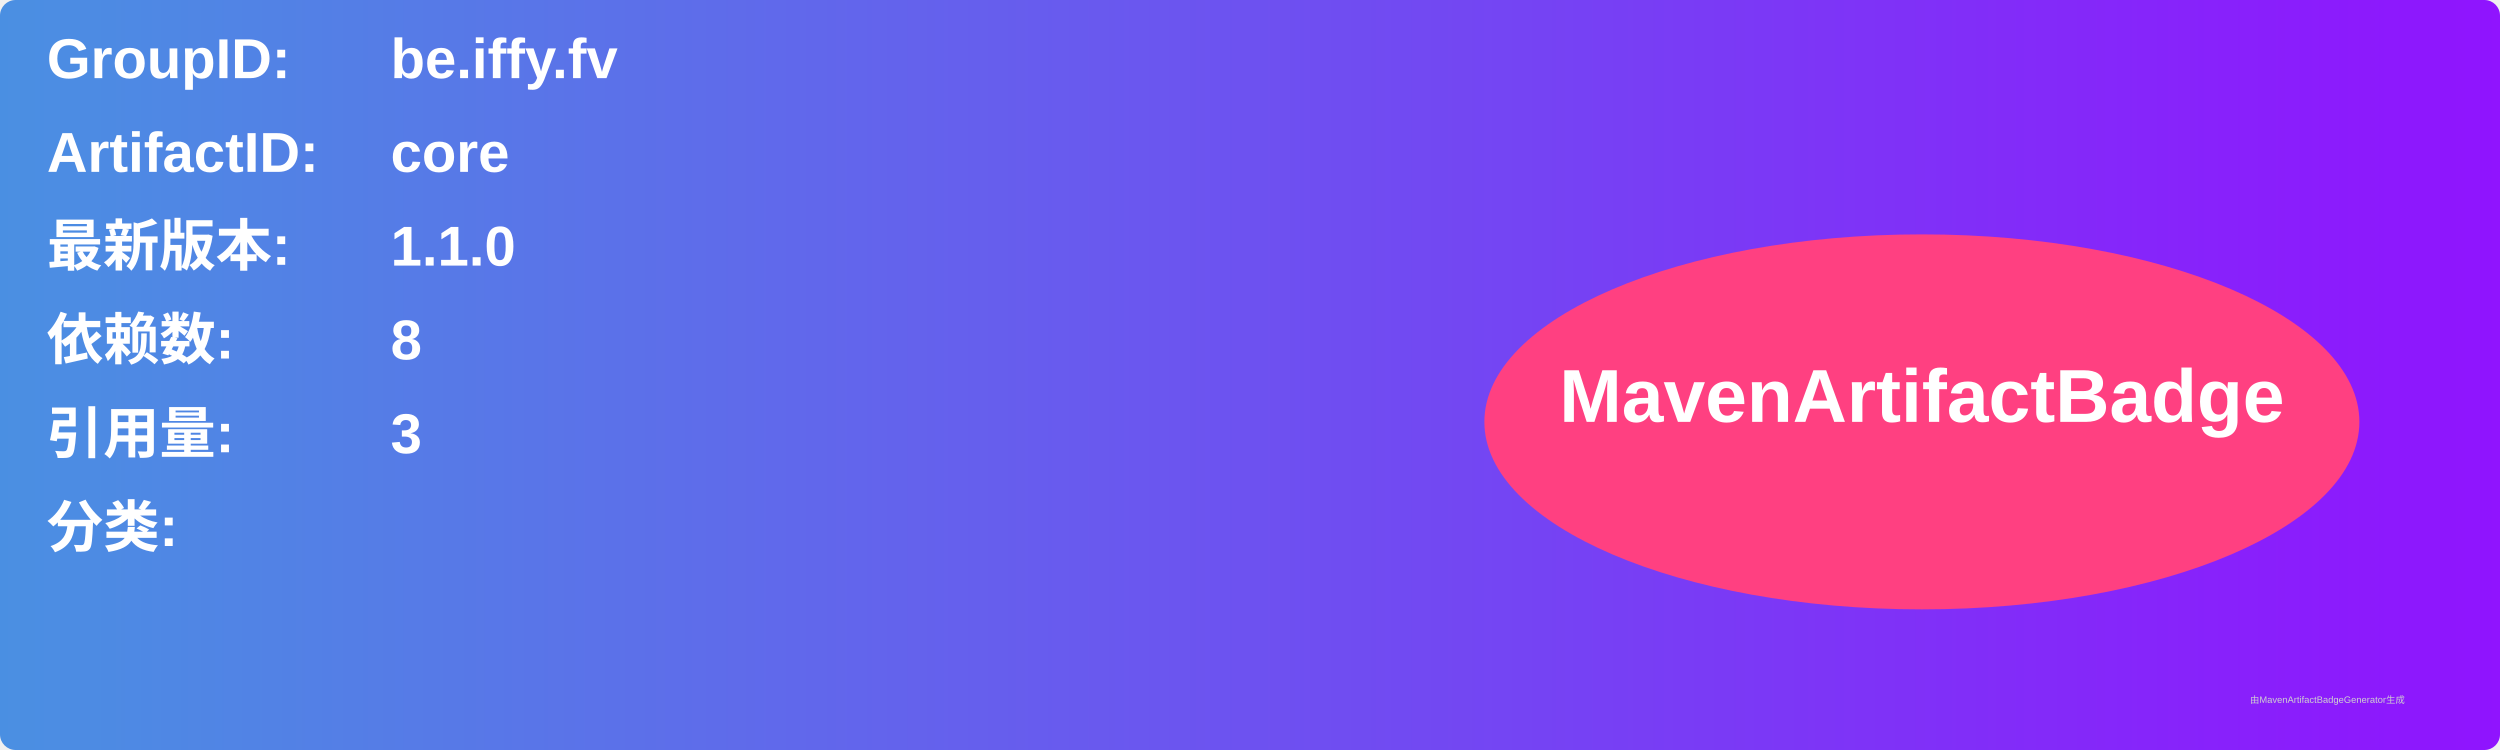
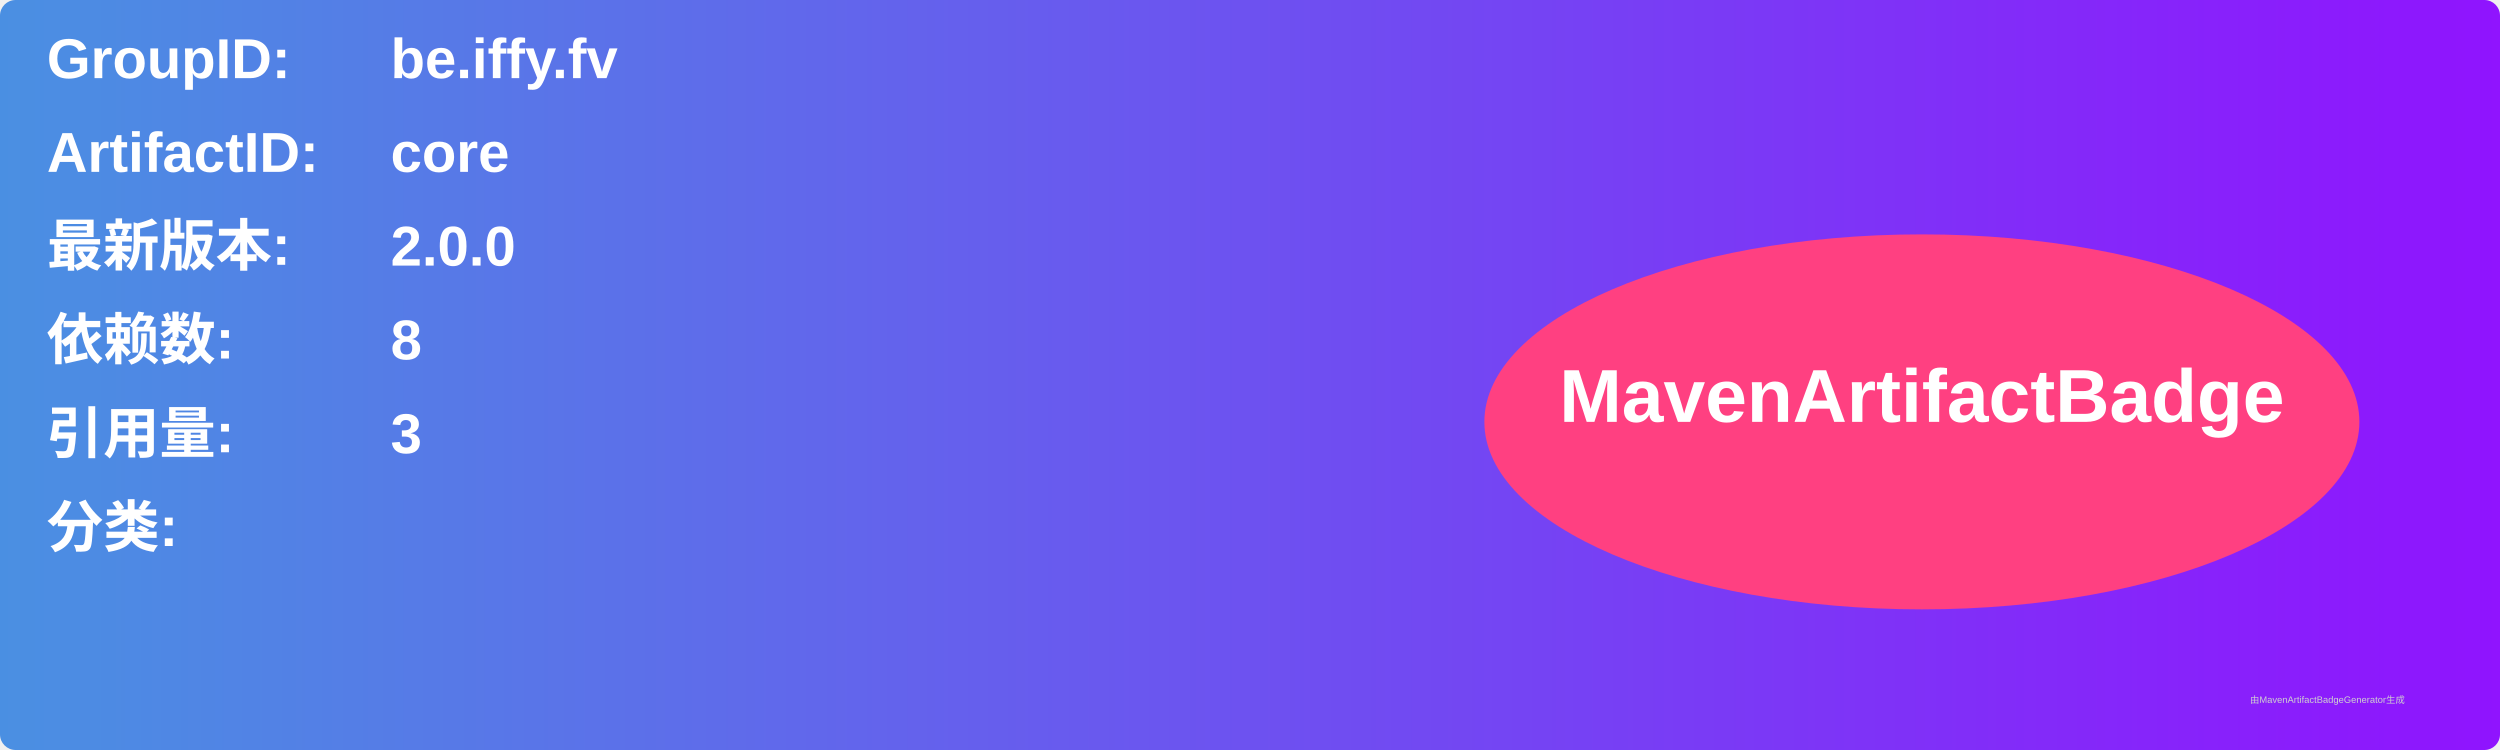
<svg xmlns="http://www.w3.org/2000/svg" width="800" height="240" viewBox="0 0 800 240">
  <linearGradient id="grad" x1="0%" y1="0%" x2="100%" y2="0%">
    <stop offset="0%" stop-color="#4a90e2" />
    <stop offset="100%" stop-color="#9013fe" />
  </linearGradient>
  <rect width="100%" height="100%" rx="5" ry="5" fill="url(#grad)" />
  <g transform="translate(15, 15)">
    <text x="0" y="10" font-family="Arial" font-size="18" fill="white" font-weight="bold" width="260">GroupID:</text>
    <text x="110" y="10" font-family="Arial" font-size="18" fill="white" font-weight="bold" width="460">be.iffy.fv</text>
    <text x="0" y="40" font-family="Arial" font-size="18" fill="white" font-weight="bold" width="260">ArtifactID:</text>
    <text x="110" y="40" font-family="Arial" font-size="18" fill="white" font-weight="bold" width="460">core</text>
    <text x="0" y="70" font-family="Arial" font-size="18" fill="white" font-weight="bold">最新版本:</text>
    <text x="110" y="70" font-family="Arial" font-size="18" fill="white" font-weight="bold">
-       <tspan font-weight="bold">1.1.0</tspan>
+       <tspan font-weight="bold">2.0.0</tspan>
    </text>
    <text x="0" y="100" font-family="Arial" font-size="18" fill="white" font-weight="bold">依赖数: </text>
    <text x="110" y="100" font-family="Arial" font-size="18" fill="white">
      <tspan font-weight="bold">8</tspan>
    </text>
    <text x="0" y="130" font-family="Arial" font-size="18" fill="white" font-weight="bold">引用量: </text>
    <text x="110" y="130" font-family="Arial" font-size="18" fill="white">
      <tspan font-weight="bold">3</tspan>
    </text>
    <text x="0" y="160" font-family="Arial" font-size="18" fill="white" font-weight="bold">分类:</text>
    <text x="10" y="190" font-family="Arial" font-size="10" fill="white">
      <tspan font-weight="bold" />
    </text>
    <ellipse cx="600" cy="120" rx="140" ry="60" fill="#ff4081" />
    <text x="600" y="120" text-anchor="middle" font-family="Arial" font-size="24" fill="white" font-weight="bold">MavenArtifactBadge</text>
  </g>
  <text x="720" y="225" font-family="Arial" font-size="3" fill="#d0d0d0">由MavenArtifactBadgeGenerator生成</text>
</svg>
